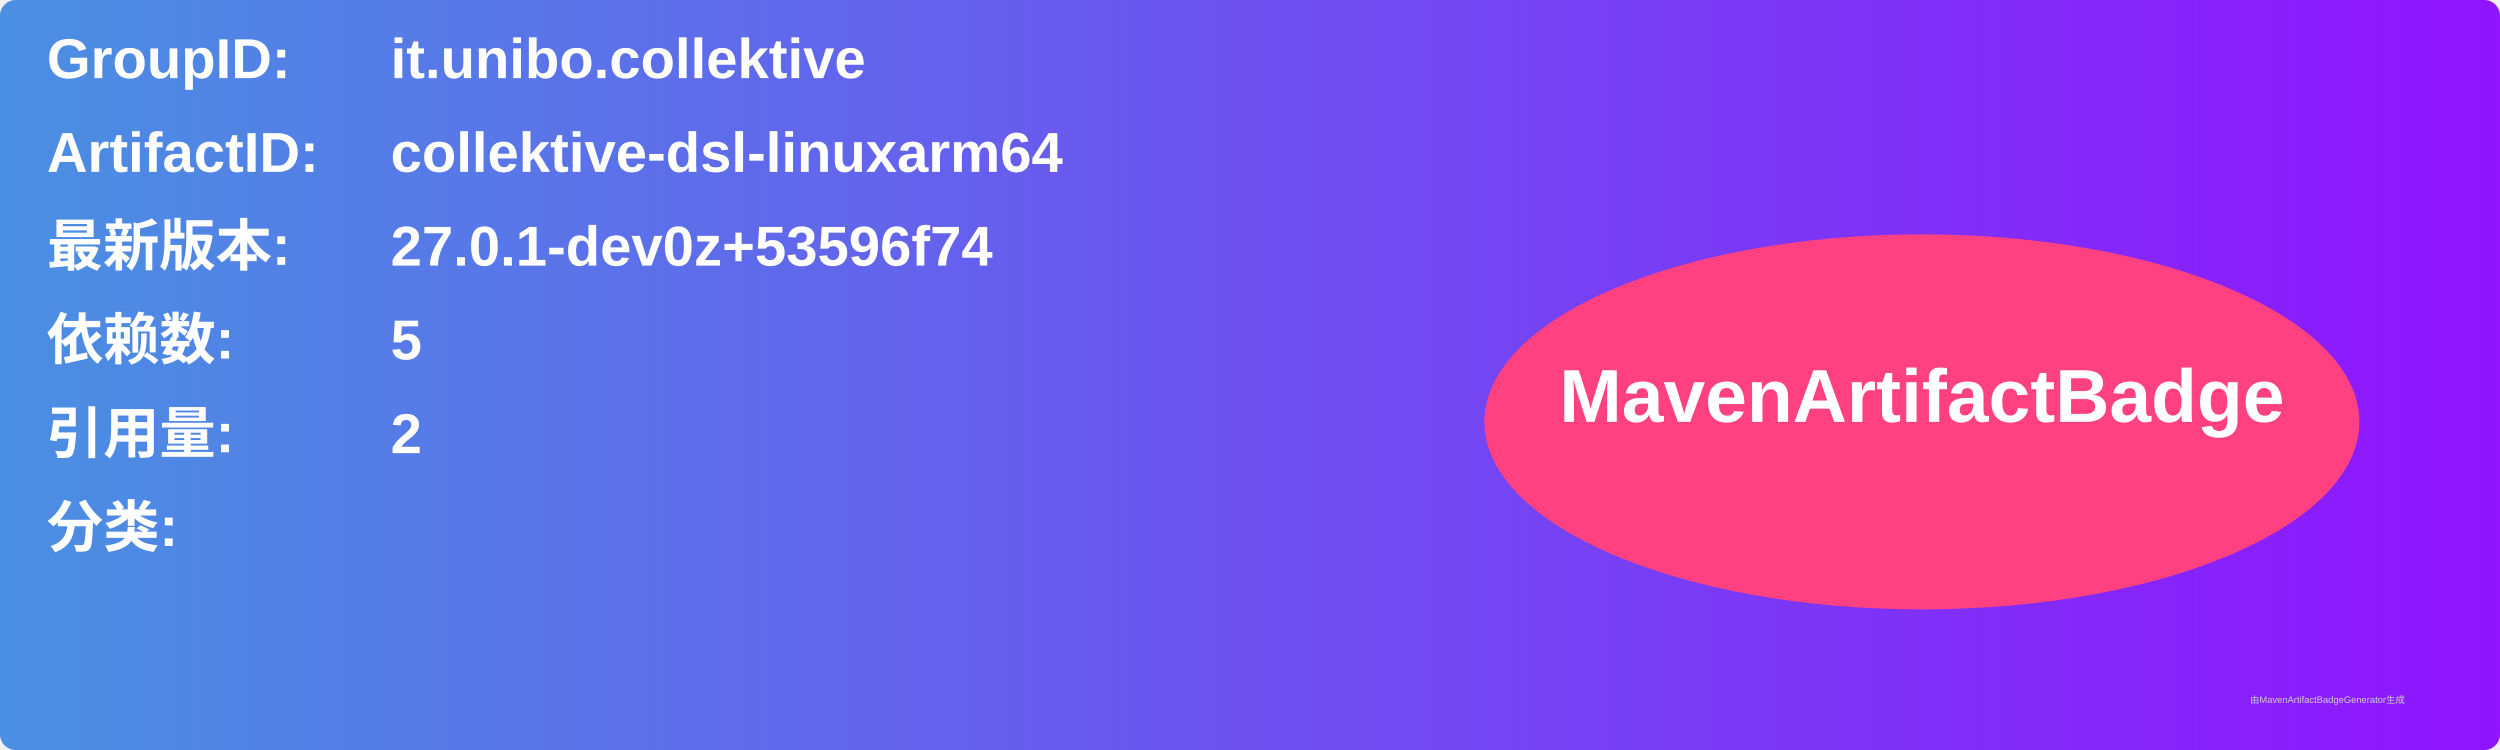
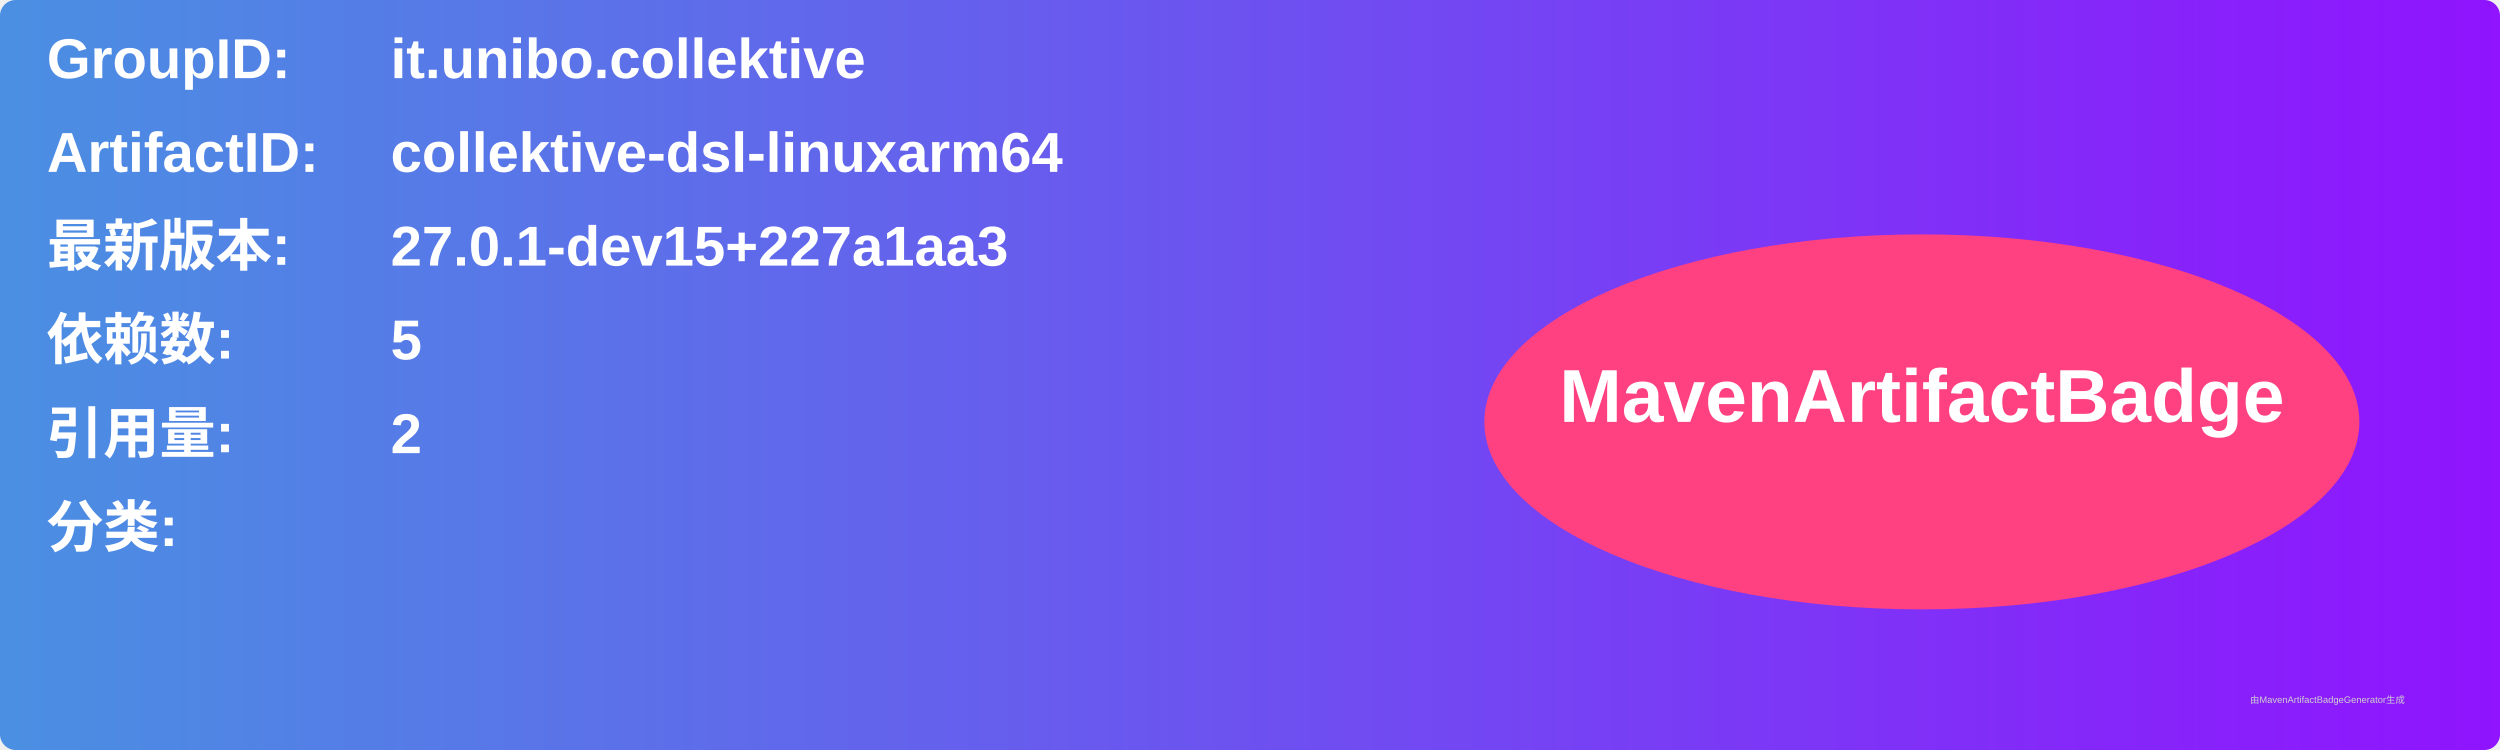
<svg xmlns="http://www.w3.org/2000/svg" width="800" height="240" viewBox="0 0 800 240">
  <linearGradient id="grad" x1="0%" y1="0%" x2="100%" y2="0%">
    <stop offset="0%" stop-color="#4a90e2" />
    <stop offset="100%" stop-color="#9013fe" />
  </linearGradient>
  <rect width="100%" height="100%" rx="5" ry="5" fill="url(#grad)" />
  <g transform="translate(15, 15)">
    <text x="0" y="10" font-family="Arial" font-size="18" fill="white" font-weight="bold" width="260">GroupID:</text>
    <text x="110" y="10" font-family="Arial" font-size="18" fill="white" font-weight="bold" width="460">it.unibo.collektive</text>
    <text x="0" y="40" font-family="Arial" font-size="18" fill="white" font-weight="bold" width="260">ArtifactID:</text>
    <text x="110" y="40" font-family="Arial" font-size="18" fill="white" font-weight="bold" width="460">collektive-dsl-linuxarm64</text>
    <text x="0" y="70" font-family="Arial" font-size="18" fill="white" font-weight="bold">最新版本:</text>
    <text x="110" y="70" font-family="Arial" font-size="18" fill="white" font-weight="bold">
-       <tspan font-weight="bold">27.0.1-dev0z+53596f74</tspan>
+       <tspan font-weight="bold">27.0.1-dev15+227a1aa3</tspan>
    </text>
    <text x="0" y="100" font-family="Arial" font-size="18" fill="white" font-weight="bold">依赖数: </text>
    <text x="110" y="100" font-family="Arial" font-size="18" fill="white">
      <tspan font-weight="bold">5</tspan>
    </text>
    <text x="0" y="130" font-family="Arial" font-size="18" fill="white" font-weight="bold">引用量: </text>
    <text x="110" y="130" font-family="Arial" font-size="18" fill="white">
      <tspan font-weight="bold">2</tspan>
    </text>
    <text x="0" y="160" font-family="Arial" font-size="18" fill="white" font-weight="bold">分类:</text>
    <text x="10" y="190" font-family="Arial" font-size="10" fill="white">
      <tspan font-weight="bold" />
    </text>
    <ellipse cx="600" cy="120" rx="140" ry="60" fill="#ff4081" />
    <text x="600" y="120" text-anchor="middle" font-family="Arial" font-size="24" fill="white" font-weight="bold">MavenArtifactBadge</text>
  </g>
  <text x="720" y="225" font-family="Arial" font-size="3" fill="#d0d0d0">由MavenArtifactBadgeGenerator生成</text>
</svg>
